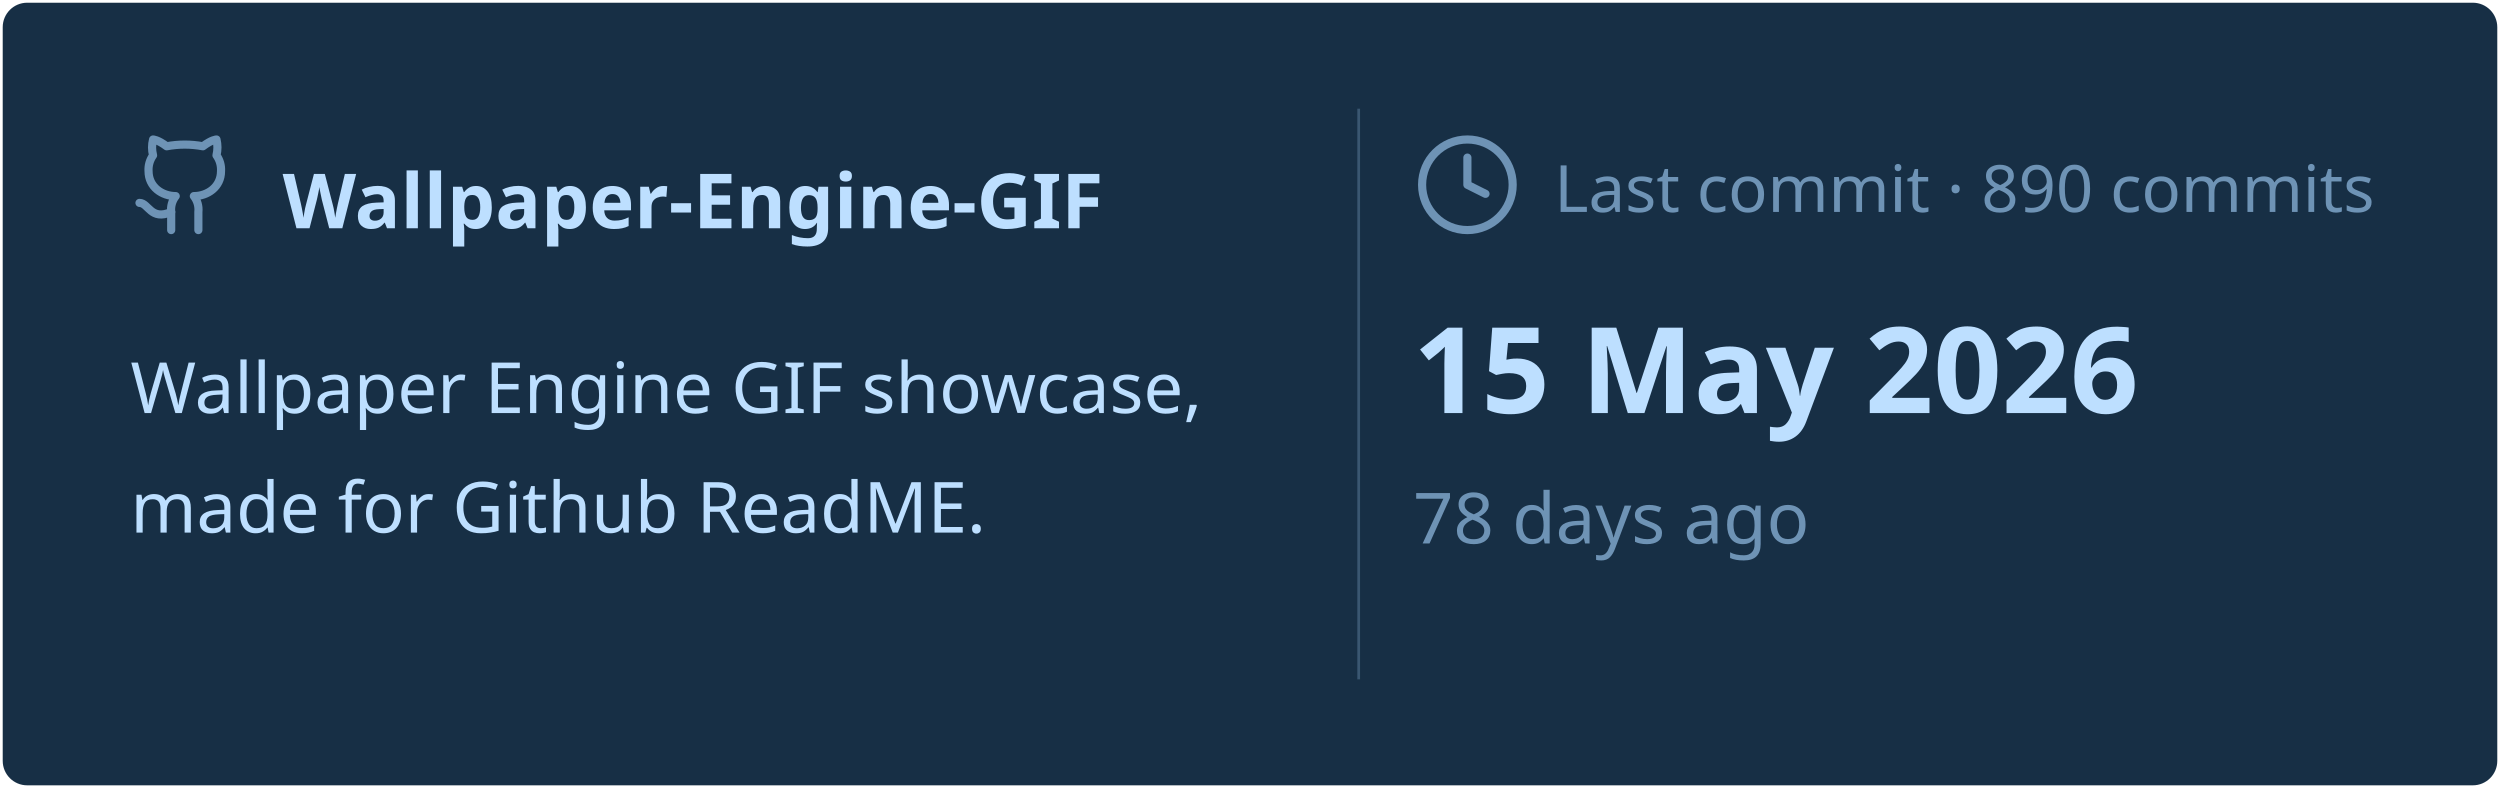
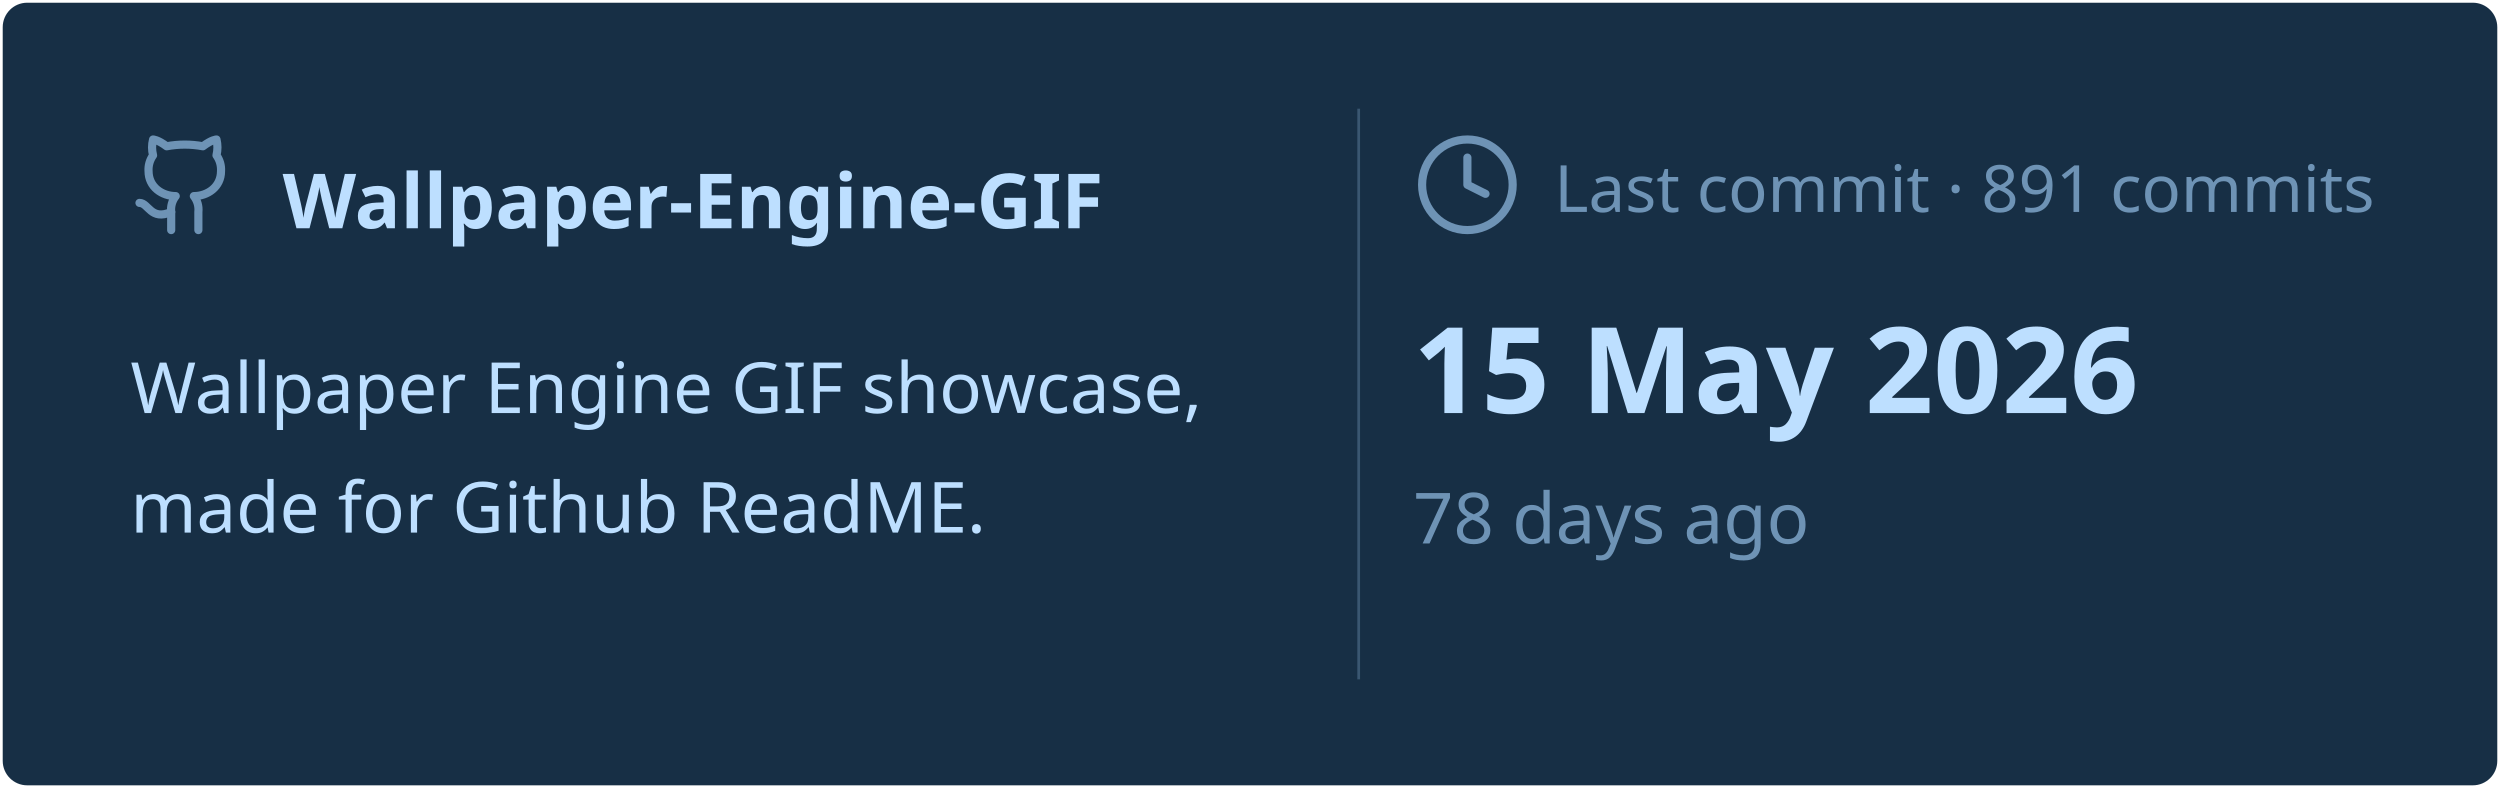
<svg xmlns="http://www.w3.org/2000/svg" viewBox="0 0 460 145" width="460px" height="145px">
  <rect stroke="#000000" stroke-opacity="0" fill="#172F45" rx="4.5" x="0.5" y="0.5" width="459" height="144" />
  <g transform="translate(24, 42)">
    <svg x="0" y="-18" width="20" height="20" viewBox="0 0 24 24" fill="none" stroke="#6E93B5" stroke-width="1.8" stroke-linecap="round" stroke-linejoin="round">
      <path d="M15 22v-4a4.8 4.8 0 0 0-1-3.5c3 0 6-2 6-5.5.08-1.25-.27-2.48-1-3.5.28-1.15.28-2.35 0-3.5 0 0-1 0-3 1.5-2.64-.5-5.36-.5-8 0C6 2 5 2 5 2c-.3 1.15-.3 2.35 0 3.5A5.403 5.403 0 0 0 4 9c0 3.5 3 5.5 6 5.5-.39.49-.68 1.05-.85 1.65-.17.6-.22 1.23-.15 1.85v4" />
      <path d="M9 18c-4.51 2-5-2-7-2" />
    </svg>
    <text x="28" y="0" font-family="&quot;Segoe UI&quot;, Ubuntu, sans-serif" font-size="14" font-weight="700" fill="#BDDFFF">Wallpaper-Engine-GIF</text>
  </g>
  <text x="24" y="76" font-family="&quot;Segoe UI&quot;, Ubuntu, sans-serif" font-size="13" font-weight="400" fill="#BDDFFF">Wallpaper Engine GIF showcase,</text>
  <text x="24" y="98" font-family="&quot;Segoe UI&quot;, Ubuntu, sans-serif" font-size="13" font-weight="400" fill="#BDDFFF">made for Github ReadME.</text>
  <line x1="250" y1="20" x2="250" y2="125" stroke="#6E93B5" stroke-width="0.5" stroke-opacity="0.4" />
  <svg x="260" y="24" width="20" height="20" viewBox="0 0 24 24" fill="none" stroke="#6E93B5" stroke-width="1.8" stroke-linecap="round" stroke-linejoin="round">
    <circle cx="12" cy="12" r="10" />
    <polyline points="12 6 12 12 16 14" />
  </svg>
-   <text x="286" y="39" font-family="&quot;Segoe UI&quot;, Ubuntu, sans-serif" font-size="12" font-weight="400" fill="#6E93B5">Last commit · 890 commits</text>
+   <text x="286" y="39" font-family="&quot;Segoe UI&quot;, Ubuntu, sans-serif" font-size="12" font-weight="400" fill="#6E93B5">Last commit · 891 commits</text>
  <text x="260" y="76" font-family="&quot;Segoe UI&quot;, Ubuntu, sans-serif" font-size="22" font-weight="700" fill="#BDDFFF">15 May 2026</text>
  <text x="260" y="100" font-family="&quot;Segoe UI&quot;, Ubuntu, sans-serif" font-size="13" font-weight="400" fill="#6E93B5">78 days ago</text>
</svg>
